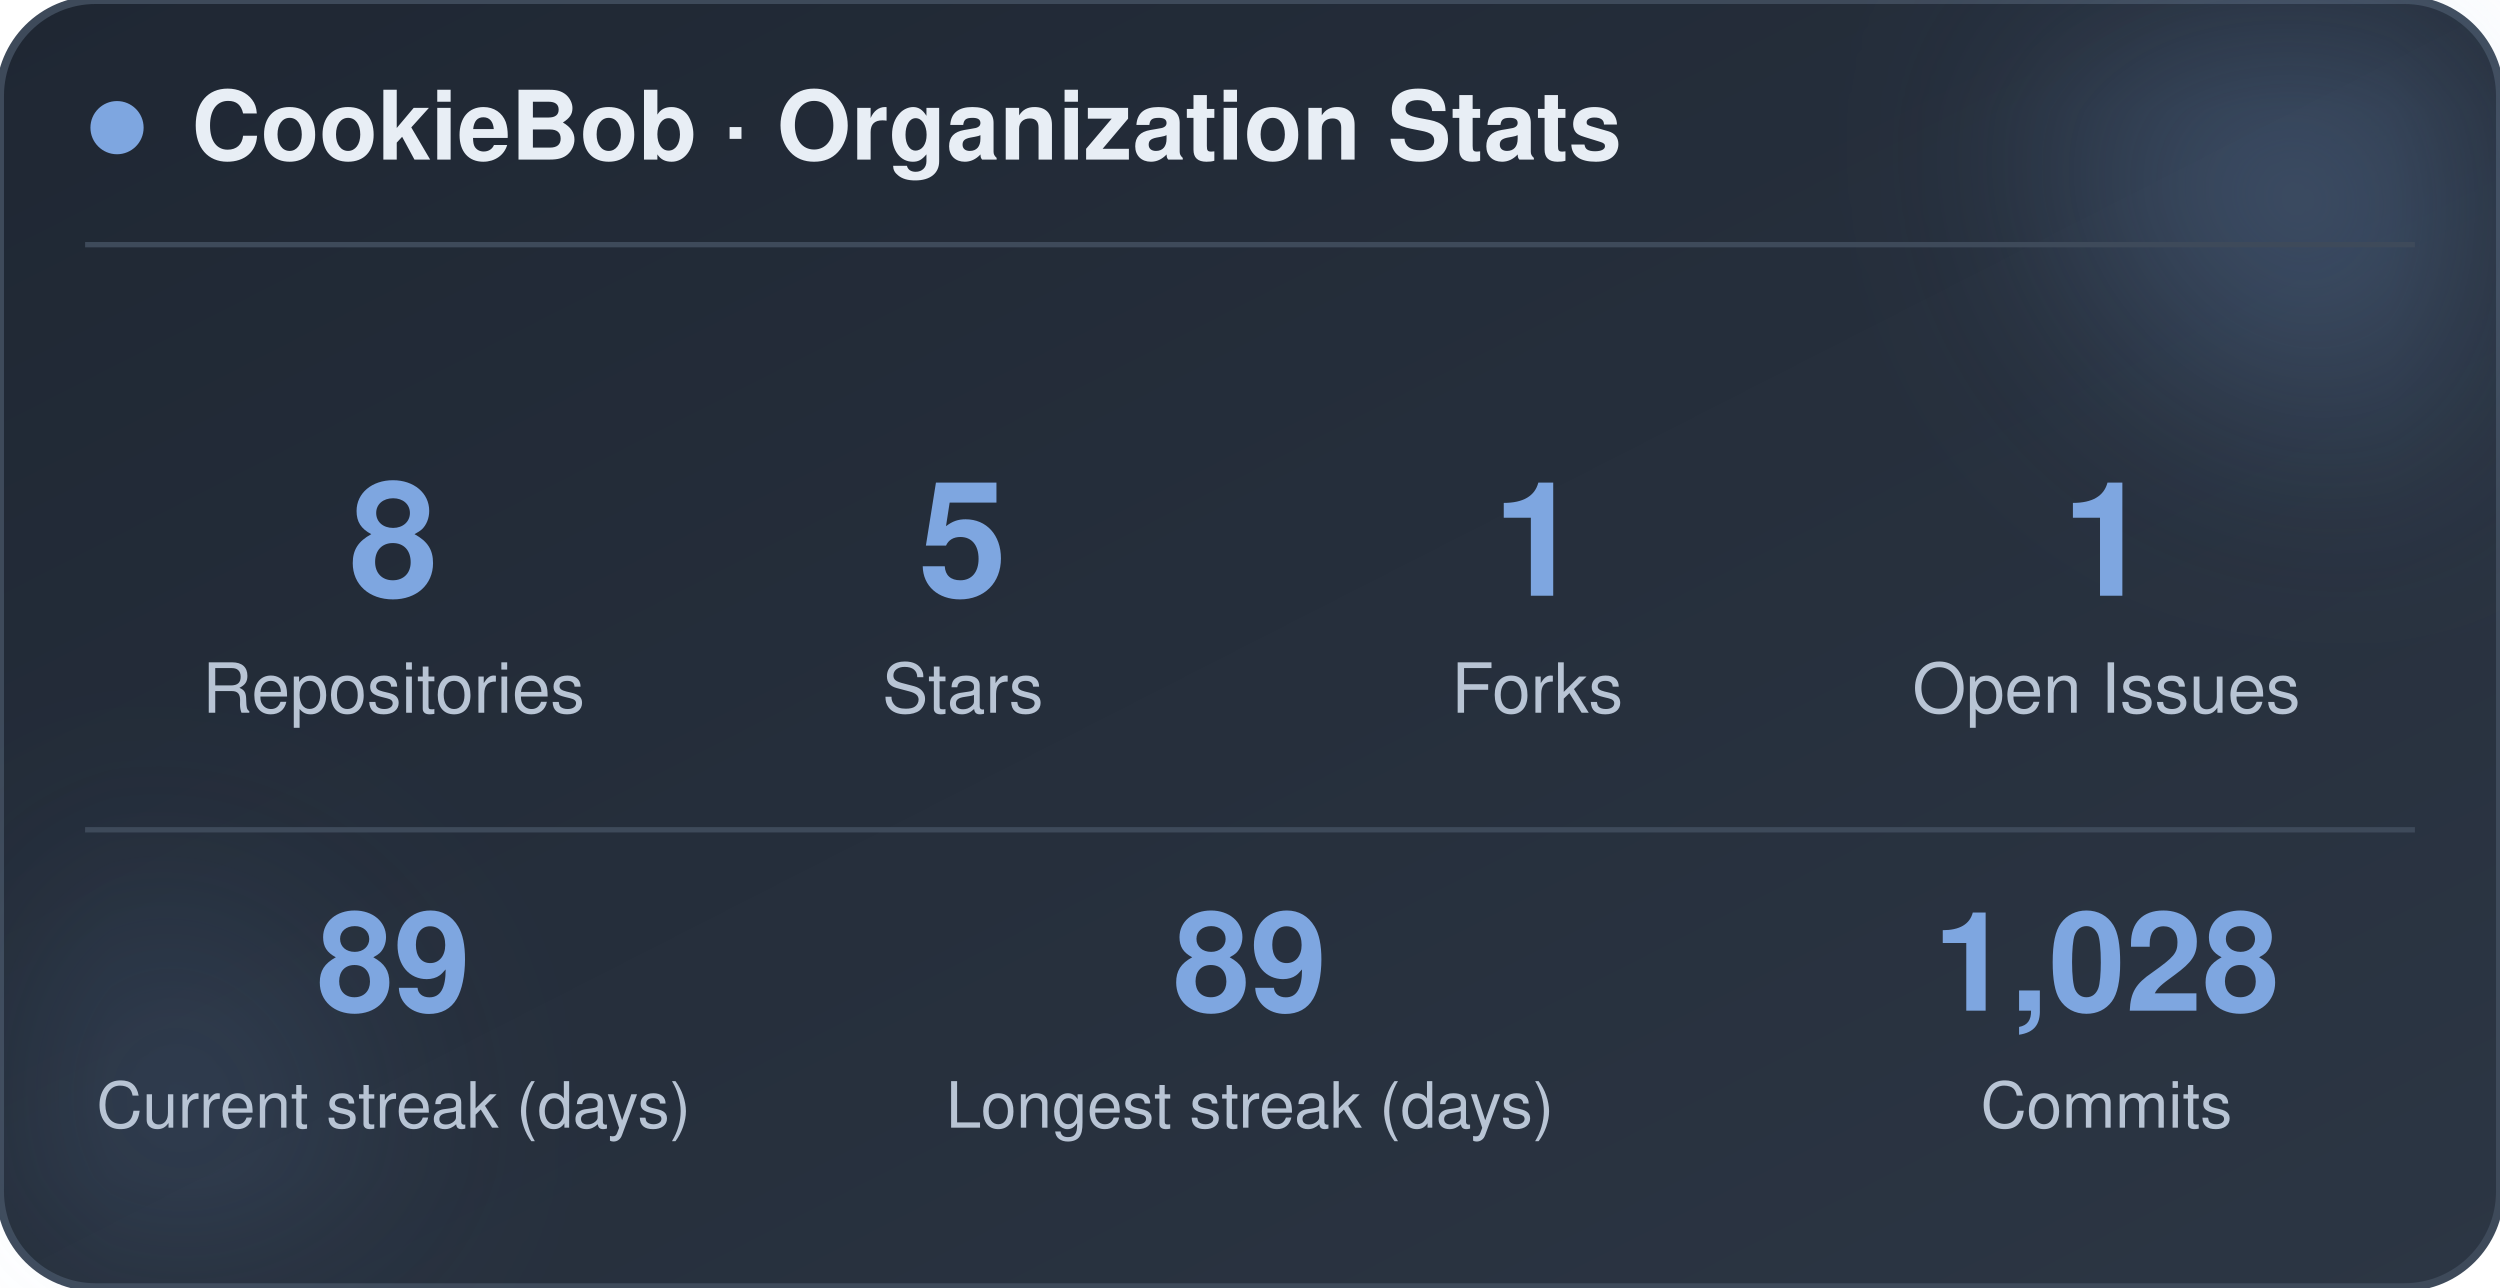
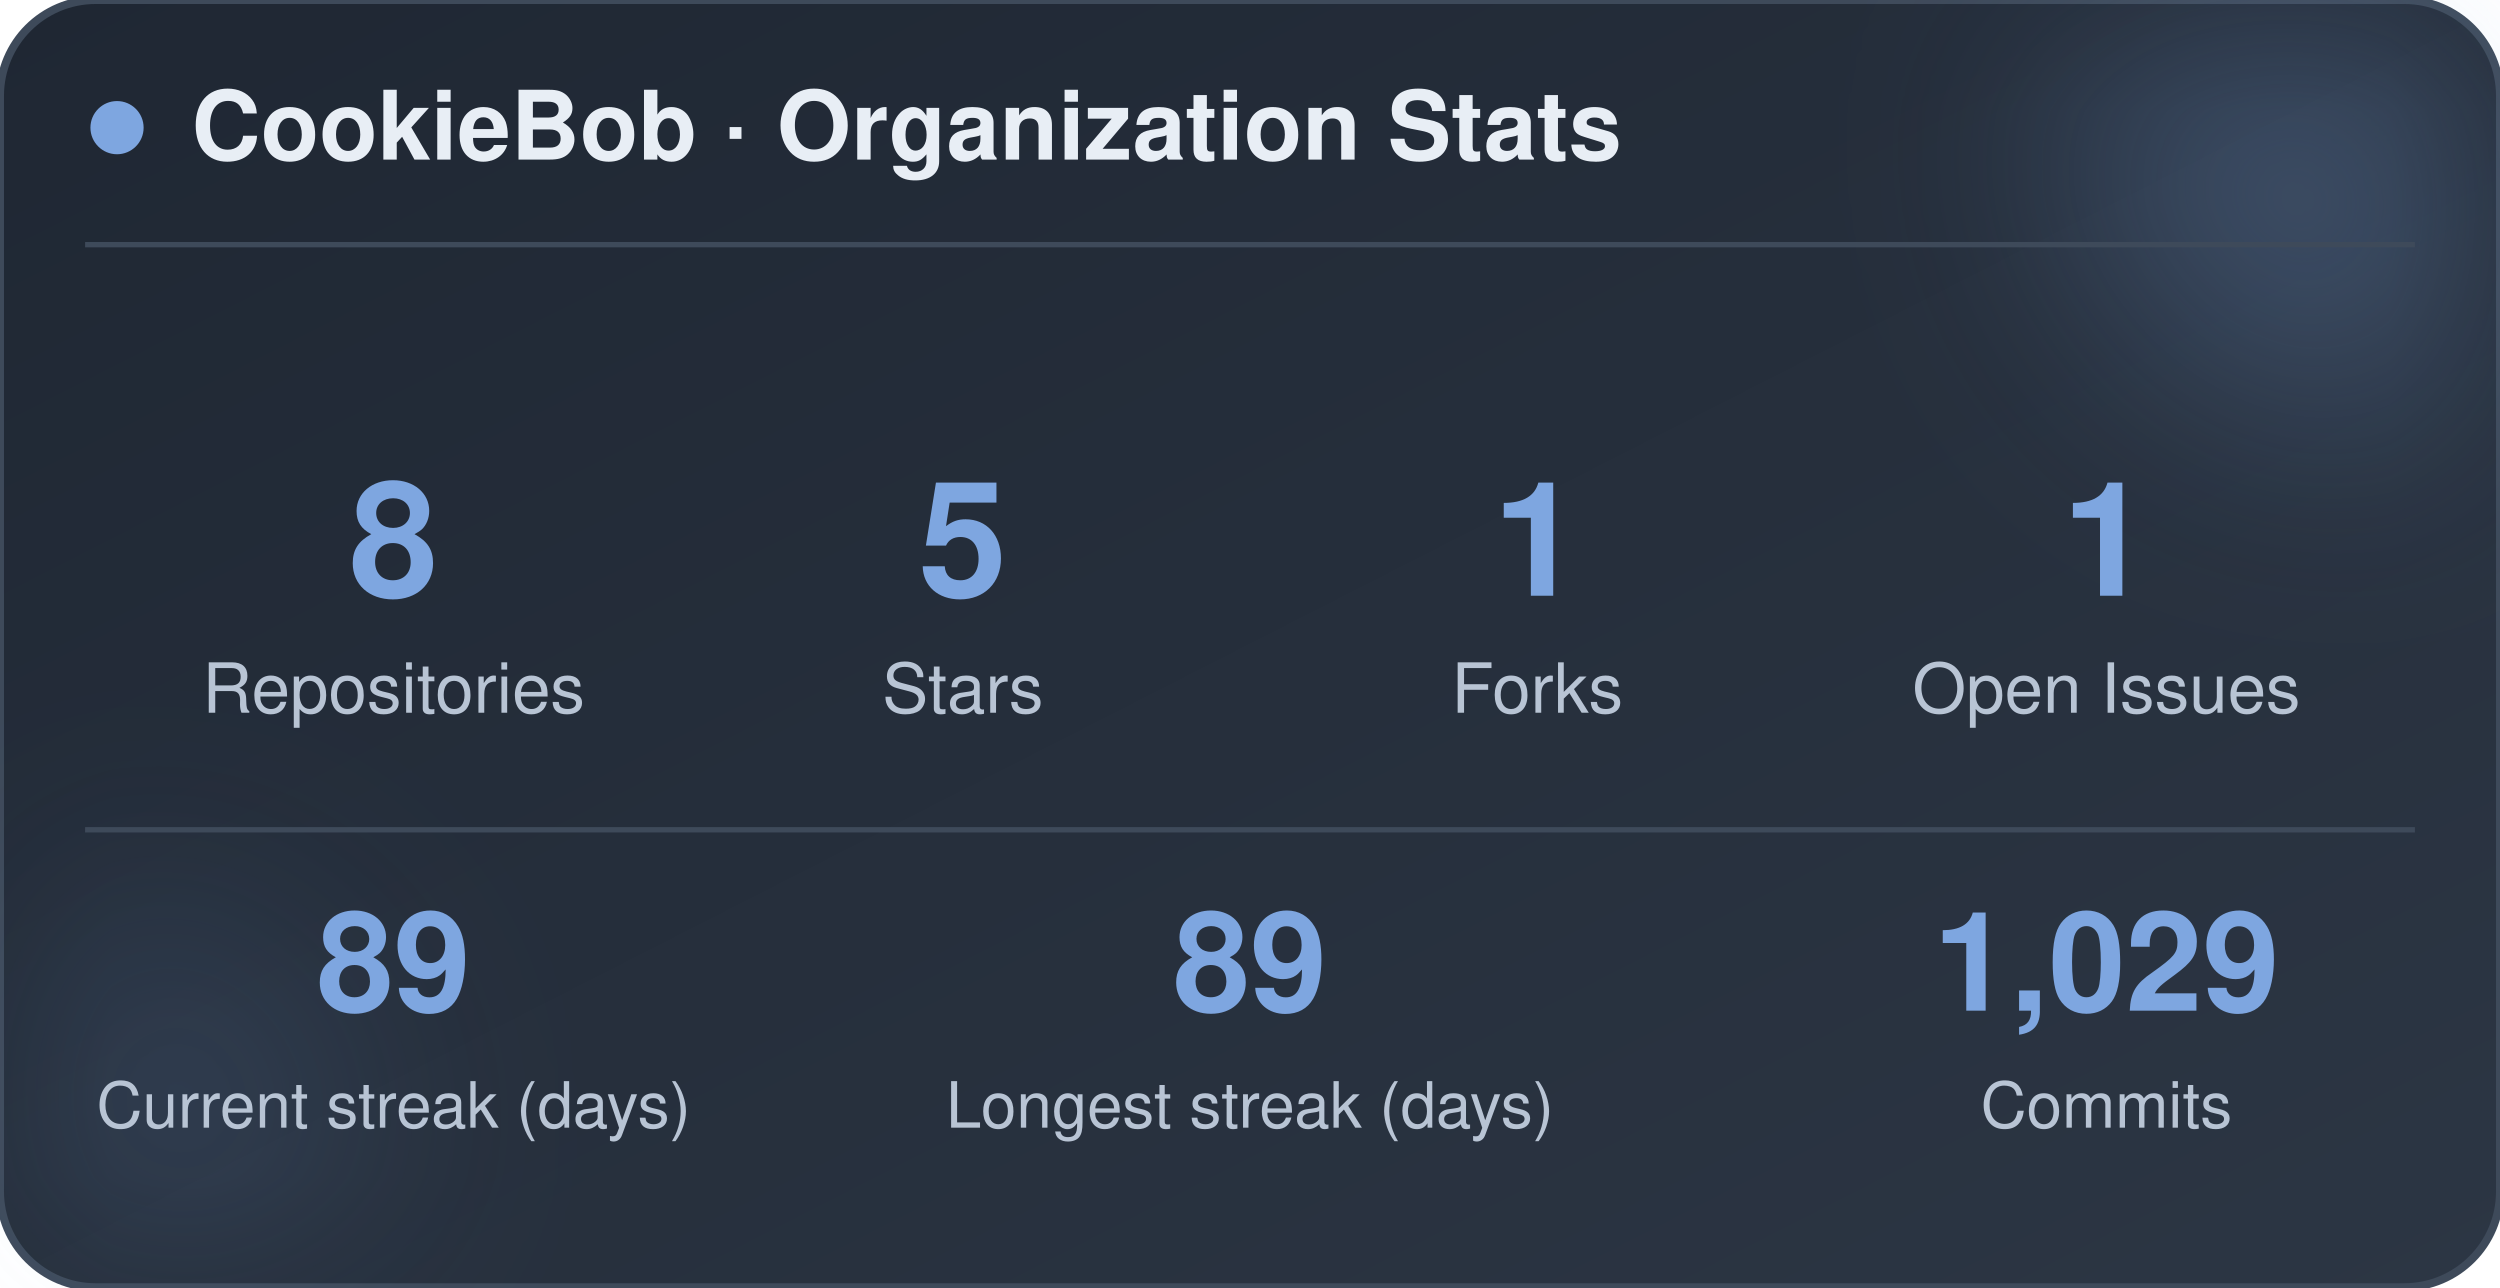
<svg xmlns="http://www.w3.org/2000/svg" width="470" height="242" viewBox="0 0 470 242" role="img" aria-label="CookieBob stats">
  <defs>
    <linearGradient id="bg" x1="0%" y1="0%" x2="100%" y2="100%">
      <stop offset="0%" stop-color="#1f2733" />
      <stop offset="100%" stop-color="#2c3644" />
    </linearGradient>
    <filter id="blur" x="-60%" y="-60%" width="220%" height="220%">
      <feGaussianBlur stdDeviation="22" />
    </filter>
  </defs>
  <rect x="0" y="0" width="470" height="242" rx="18" fill="url(#bg)" stroke="#3e4a5a" stroke-width="1.5" />
  <circle cx="444" cy="24" r="54" fill="#7ea6e0" opacity="0.26" filter="url(#blur)" />
  <circle cx="26" cy="212" r="42" fill="#7ea6e0" opacity="0.14" filter="url(#blur)" />
  <circle cx="22" cy="24" r="5" fill="#7ea6e0" />
  <text x="36" y="30" font-family="-apple-system, BlinkMacSystemFont, 'Segoe UI', Helvetica, Arial, sans-serif" font-size="18" font-weight="700" fill="#e8eef5">CookieBob · Organization Stats</text>
  <line x1="16" y1="46" x2="454" y2="46" stroke="#3e4a5a" stroke-width="1" />
  <text x="74" y="112" text-anchor="middle" font-family="-apple-system, BlinkMacSystemFont, 'Segoe UI', Helvetica, Arial, sans-serif" font-size="30" font-weight="800" fill="#7ea6e0">8</text>
  <text x="74" y="134" text-anchor="middle" font-family="-apple-system, BlinkMacSystemFont, 'Segoe UI', Helvetica, Arial, sans-serif" font-size="13" fill="#b8c4d4">Repositories</text>
  <text x="181" y="112" text-anchor="middle" font-family="-apple-system, BlinkMacSystemFont, 'Segoe UI', Helvetica, Arial, sans-serif" font-size="30" font-weight="800" fill="#7ea6e0">5</text>
  <text x="181" y="134" text-anchor="middle" font-family="-apple-system, BlinkMacSystemFont, 'Segoe UI', Helvetica, Arial, sans-serif" font-size="13" fill="#b8c4d4">Stars</text>
  <text x="289" y="112" text-anchor="middle" font-family="-apple-system, BlinkMacSystemFont, 'Segoe UI', Helvetica, Arial, sans-serif" font-size="30" font-weight="800" fill="#7ea6e0">1</text>
  <text x="289" y="134" text-anchor="middle" font-family="-apple-system, BlinkMacSystemFont, 'Segoe UI', Helvetica, Arial, sans-serif" font-size="13" fill="#b8c4d4">Forks</text>
  <text x="396" y="112" text-anchor="middle" font-family="-apple-system, BlinkMacSystemFont, 'Segoe UI', Helvetica, Arial, sans-serif" font-size="30" font-weight="800" fill="#7ea6e0">1</text>
  <text x="396" y="134" text-anchor="middle" font-family="-apple-system, BlinkMacSystemFont, 'Segoe UI', Helvetica, Arial, sans-serif" font-size="13" fill="#b8c4d4">Open Issues</text>
  <line x1="16" y1="156" x2="454" y2="156" stroke="#3e4a5a" stroke-width="1" />
  <text x="74" y="190" text-anchor="middle" font-family="-apple-system, BlinkMacSystemFont, 'Segoe UI', Helvetica, Arial, sans-serif" font-size="26" font-weight="800" fill="#7ea6e0">89</text>
  <text x="74" y="212" text-anchor="middle" font-family="-apple-system, BlinkMacSystemFont, 'Segoe UI', Helvetica, Arial, sans-serif" font-size="12" fill="#b8c4d4">Current streak (days)</text>
  <text x="235" y="190" text-anchor="middle" font-family="-apple-system, BlinkMacSystemFont, 'Segoe UI', Helvetica, Arial, sans-serif" font-size="26" font-weight="800" fill="#7ea6e0">89</text>
  <text x="235" y="212" text-anchor="middle" font-family="-apple-system, BlinkMacSystemFont, 'Segoe UI', Helvetica, Arial, sans-serif" font-size="12" fill="#b8c4d4">Longest streak (days)</text>
-   <text x="396" y="190" text-anchor="middle" font-family="-apple-system, BlinkMacSystemFont, 'Segoe UI', Helvetica, Arial, sans-serif" font-size="26" font-weight="800" fill="#7ea6e0">1,028</text>
+   <text x="396" y="190" text-anchor="middle" font-family="-apple-system, BlinkMacSystemFont, 'Segoe UI', Helvetica, Arial, sans-serif" font-size="26" font-weight="800" fill="#7ea6e0">1,029</text>
  <text x="396" y="212" text-anchor="middle" font-family="-apple-system, BlinkMacSystemFont, 'Segoe UI', Helvetica, Arial, sans-serif" font-size="12" fill="#b8c4d4">Commits</text>
</svg>
